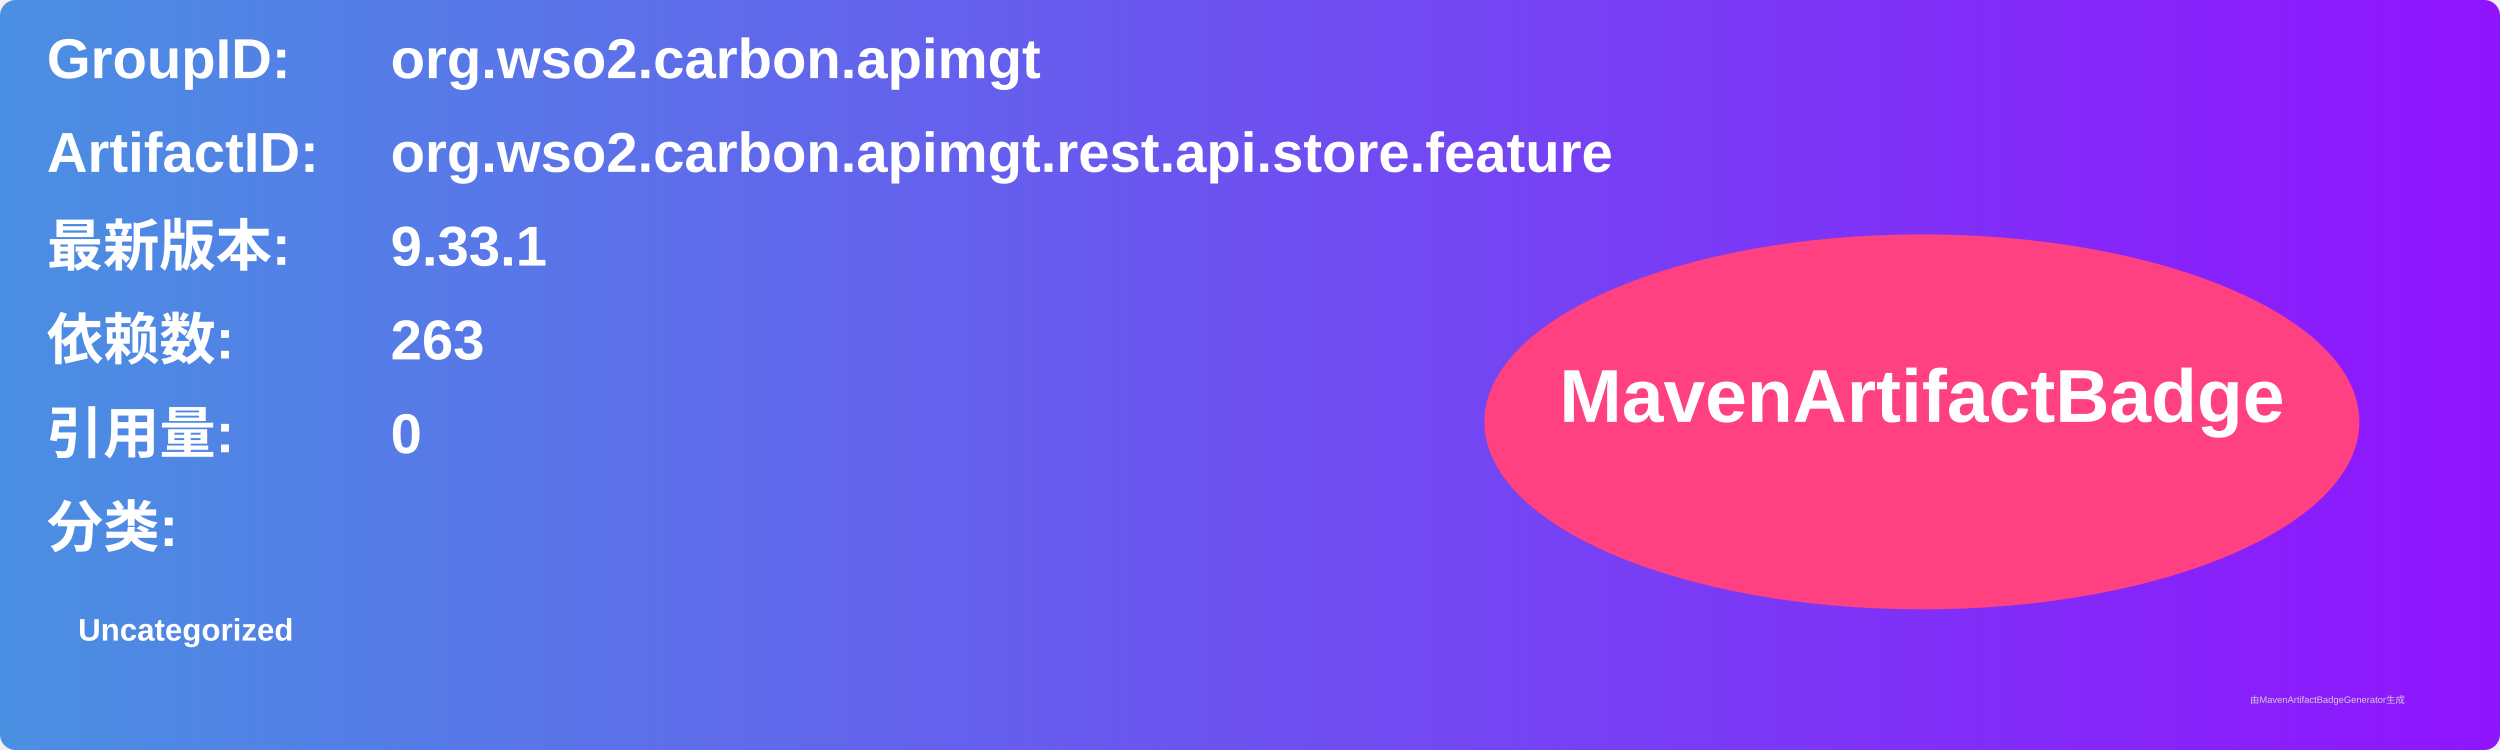
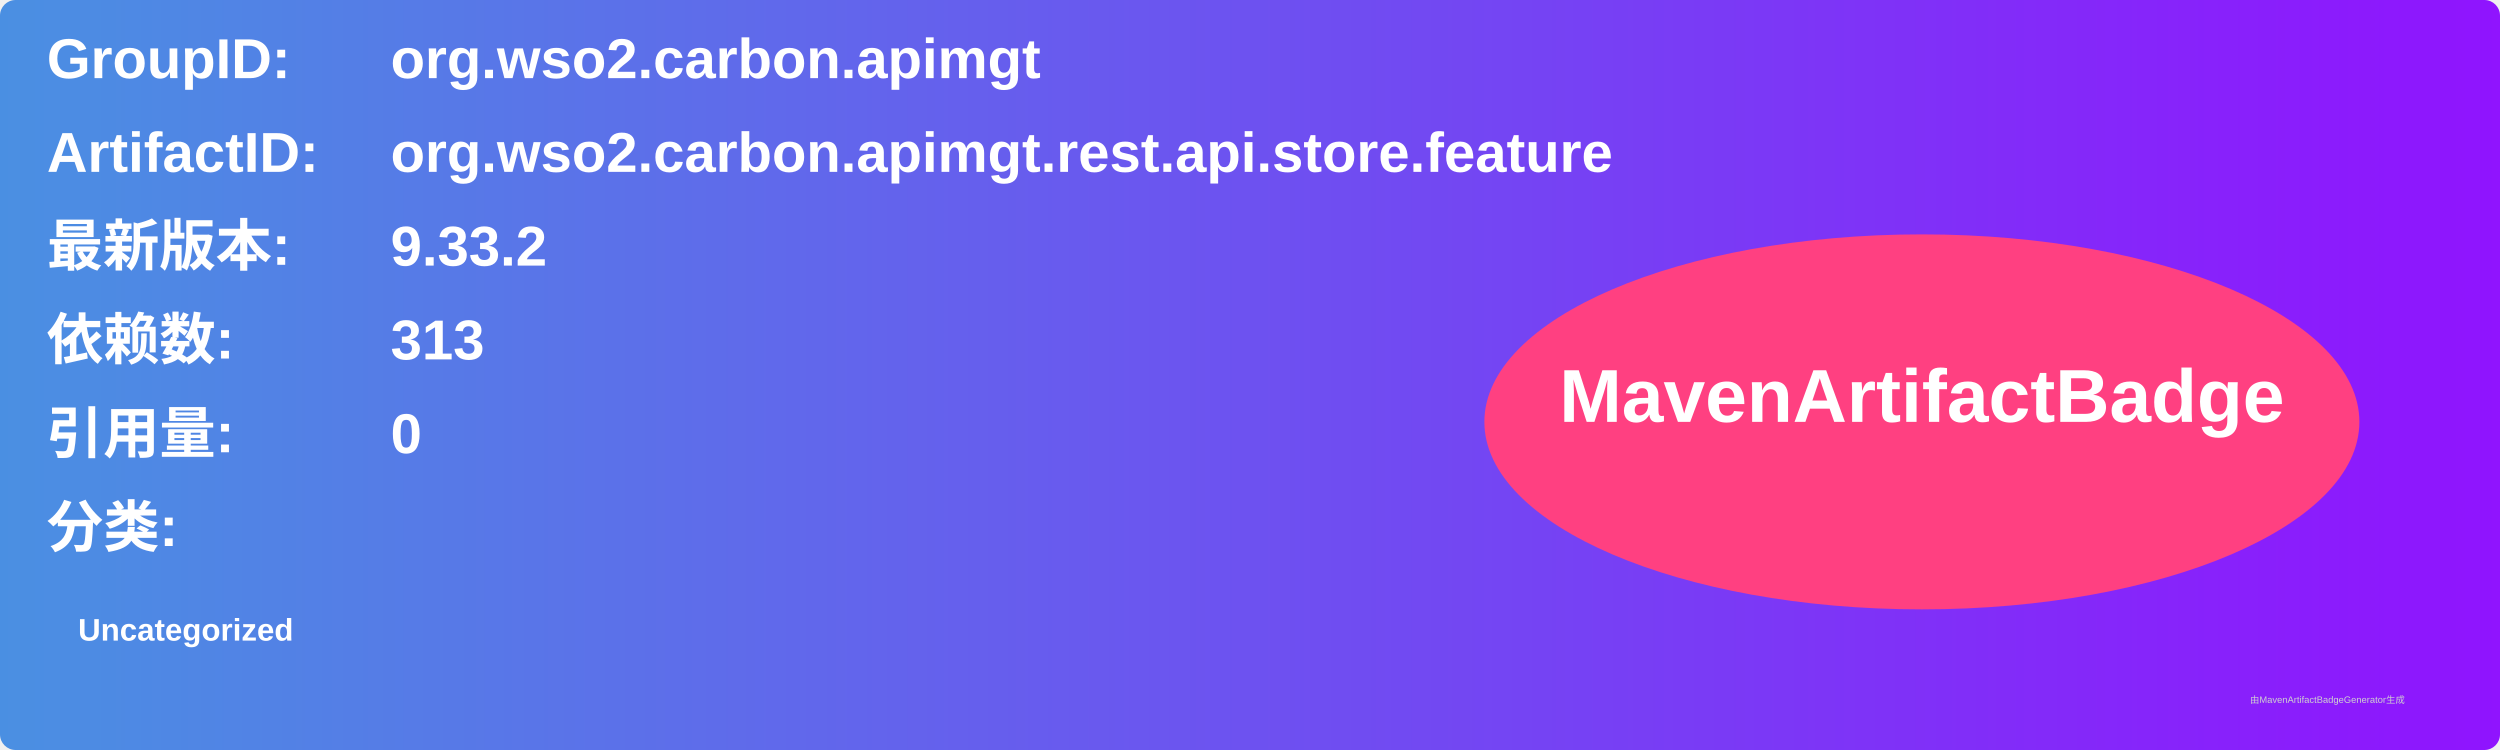
<svg xmlns="http://www.w3.org/2000/svg" width="800" height="240" viewBox="0 0 800 240">
  <linearGradient id="grad" x1="0%" y1="0%" x2="100%" y2="0%">
    <stop offset="0%" stop-color="#4a90e2" />
    <stop offset="100%" stop-color="#9013fe" />
  </linearGradient>
  <rect width="100%" height="100%" rx="5" ry="5" fill="url(#grad)" />
  <g transform="translate(15, 15)">
    <text x="0" y="10" font-family="Arial" font-size="18" fill="white" font-weight="bold" width="260">GroupID:</text>
    <text x="110" y="10" font-family="Arial" font-size="18" fill="white" font-weight="bold" width="460">org.wso2.carbon.apimgt</text>
    <text x="0" y="40" font-family="Arial" font-size="18" fill="white" font-weight="bold" width="260">ArtifactID:</text>
    <text x="110" y="40" font-family="Arial" font-size="18" fill="white" font-weight="bold" width="460">org.wso2.carbon.apimgt.rest.api.store.feature</text>
    <text x="0" y="70" font-family="Arial" font-size="18" fill="white" font-weight="bold">最新版本:</text>
    <text x="110" y="70" font-family="Arial" font-size="18" fill="white" font-weight="bold">
-       <tspan font-weight="bold">9.33.1</tspan>
+       <tspan font-weight="bold">9.33.2</tspan>
    </text>
    <text x="0" y="100" font-family="Arial" font-size="18" fill="white" font-weight="bold">依赖数: </text>
    <text x="110" y="100" font-family="Arial" font-size="18" fill="white">
-       <tspan font-weight="bold">263</tspan>
+       <tspan font-weight="bold">313</tspan>
    </text>
    <text x="0" y="130" font-family="Arial" font-size="18" fill="white" font-weight="bold">引用量: </text>
    <text x="110" y="130" font-family="Arial" font-size="18" fill="white">
      <tspan font-weight="bold">0</tspan>
    </text>
    <text x="0" y="160" font-family="Arial" font-size="18" fill="white" font-weight="bold">分类:</text>
    <text x="10" y="190" font-family="Arial" font-size="10" fill="white">
      <tspan font-weight="bold">Uncategorized</tspan>
    </text>
    <ellipse cx="600" cy="120" rx="140" ry="60" fill="#ff4081" />
    <text x="600" y="120" text-anchor="middle" font-family="Arial" font-size="24" fill="white" font-weight="bold">MavenArtifactBadge</text>
  </g>
  <text x="720" y="225" font-family="Arial" font-size="3" fill="#d0d0d0">由MavenArtifactBadgeGenerator生成</text>
</svg>
